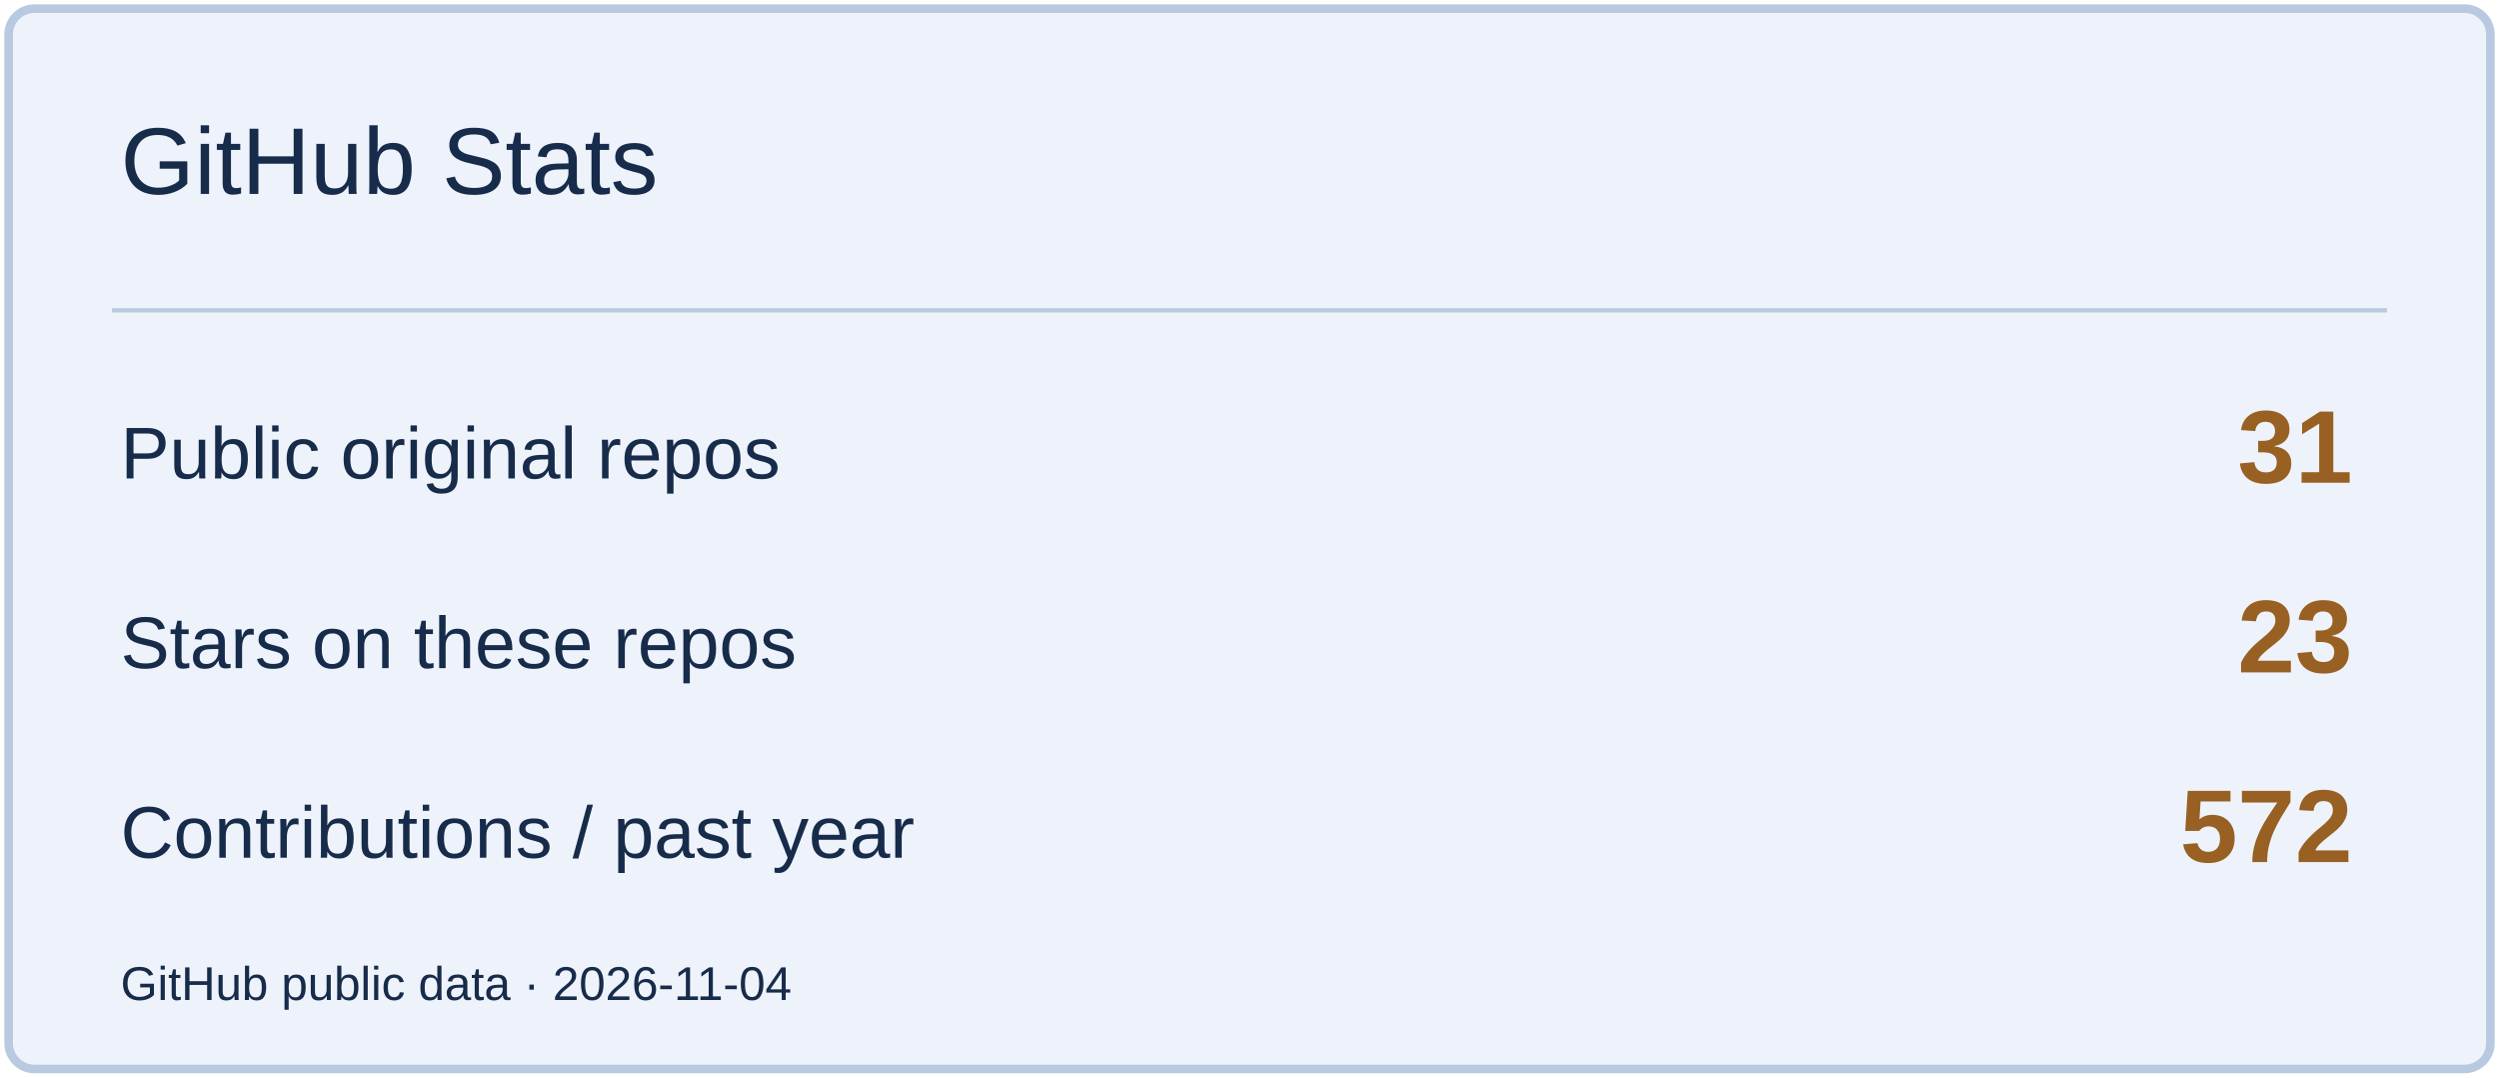
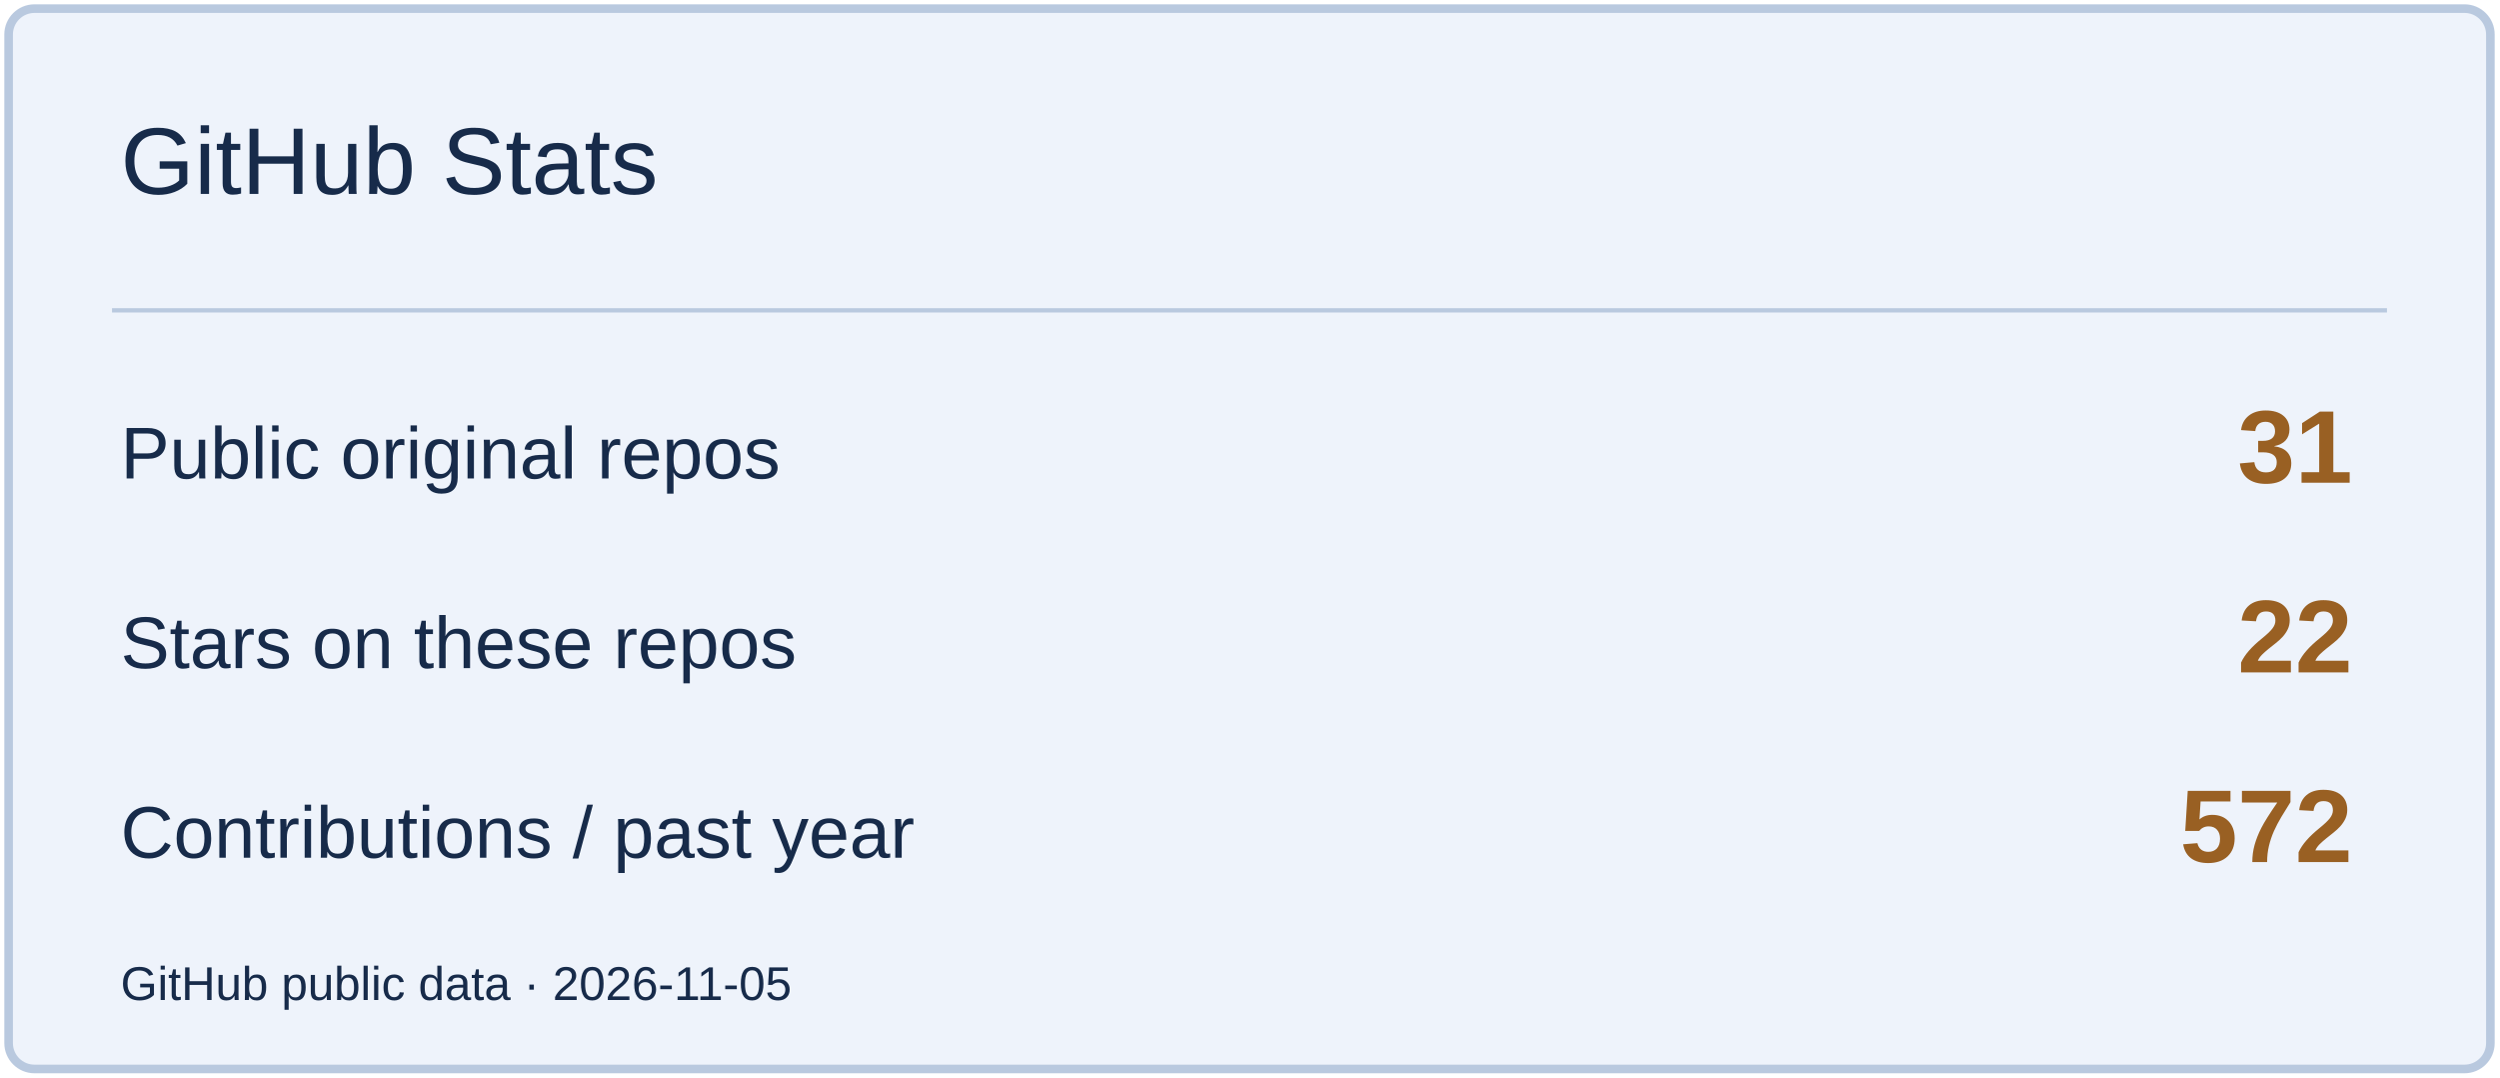
<svg xmlns="http://www.w3.org/2000/svg" width="580" height="250" viewBox="0 0 580 250" role="img" aria-label="GitHub Stats">
  <rect x="2" y="2" width="576" height="246" rx="6" fill="#EEF3FB" stroke="#B9C9DF" stroke-width="2" />
  <path d="M26 72H554" stroke="#B9C9DF" />
  <text x="28" y="45" font-size="22" fill="#172B4A" font-family="Arial,sans-serif">GitHub Stats</text>
  <text x="28" y="111" font-size="17" fill="#172B4A" font-family="Arial,sans-serif">Public original repos</text>
  <text x="546" y="112" font-size="24" fill="#996023" font-family="Arial,sans-serif" text-anchor="end" font-weight="700">31</text>
  <text x="28" y="155" font-size="17" fill="#172B4A" font-family="Arial,sans-serif">Stars on these repos</text>
-   <text x="546" y="156" font-size="24" fill="#996023" font-family="Arial,sans-serif" text-anchor="end" font-weight="700">23</text>
+   <text x="546" y="156" font-size="24" fill="#996023" font-family="Arial,sans-serif" text-anchor="end" font-weight="700">22</text>
  <text x="28" y="199" font-size="17" fill="#172B4A" font-family="Arial,sans-serif">Contributions / past year</text>
  <text x="546" y="200" font-size="24" fill="#996023" font-family="Arial,sans-serif" text-anchor="end" font-weight="700">572</text>
-   <text x="28" y="232" font-size="11" fill="#172B4A" font-family="Arial,sans-serif">GitHub public data · 2026-11-04</text>
+   <text x="28" y="232" font-size="11" fill="#172B4A" font-family="Arial,sans-serif">GitHub public data · 2026-11-05</text>
</svg>
